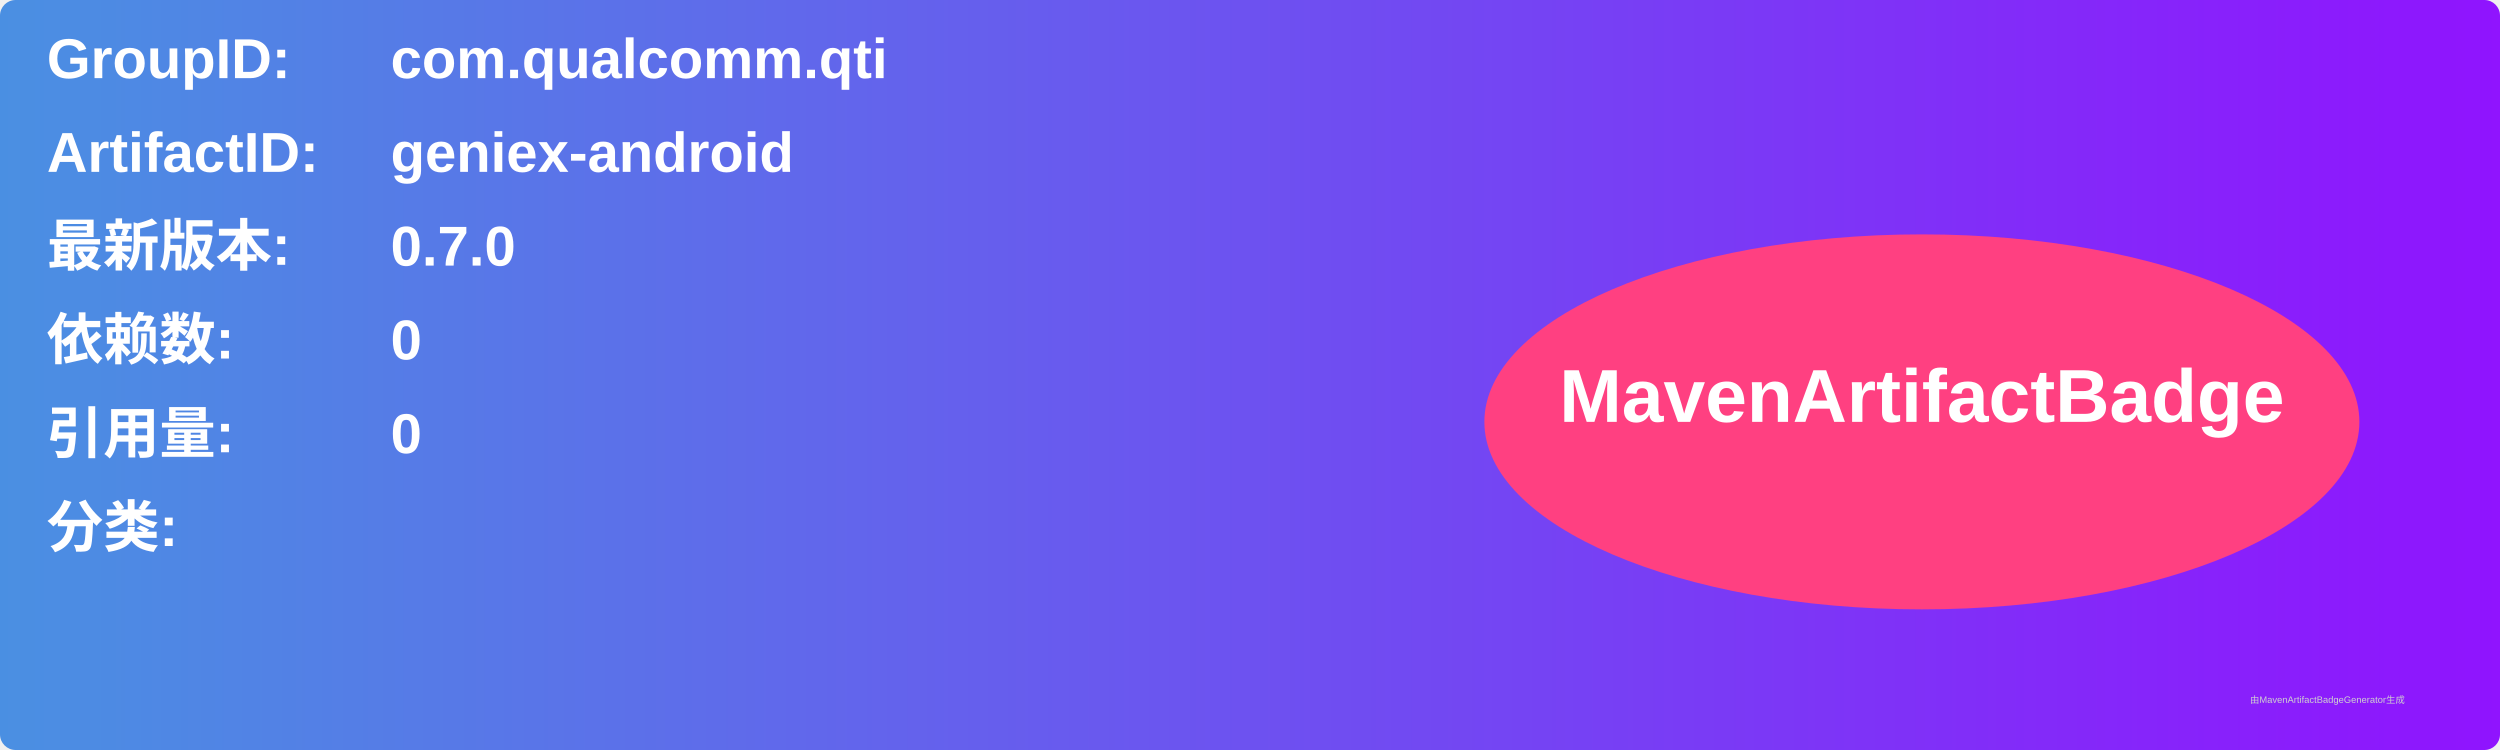
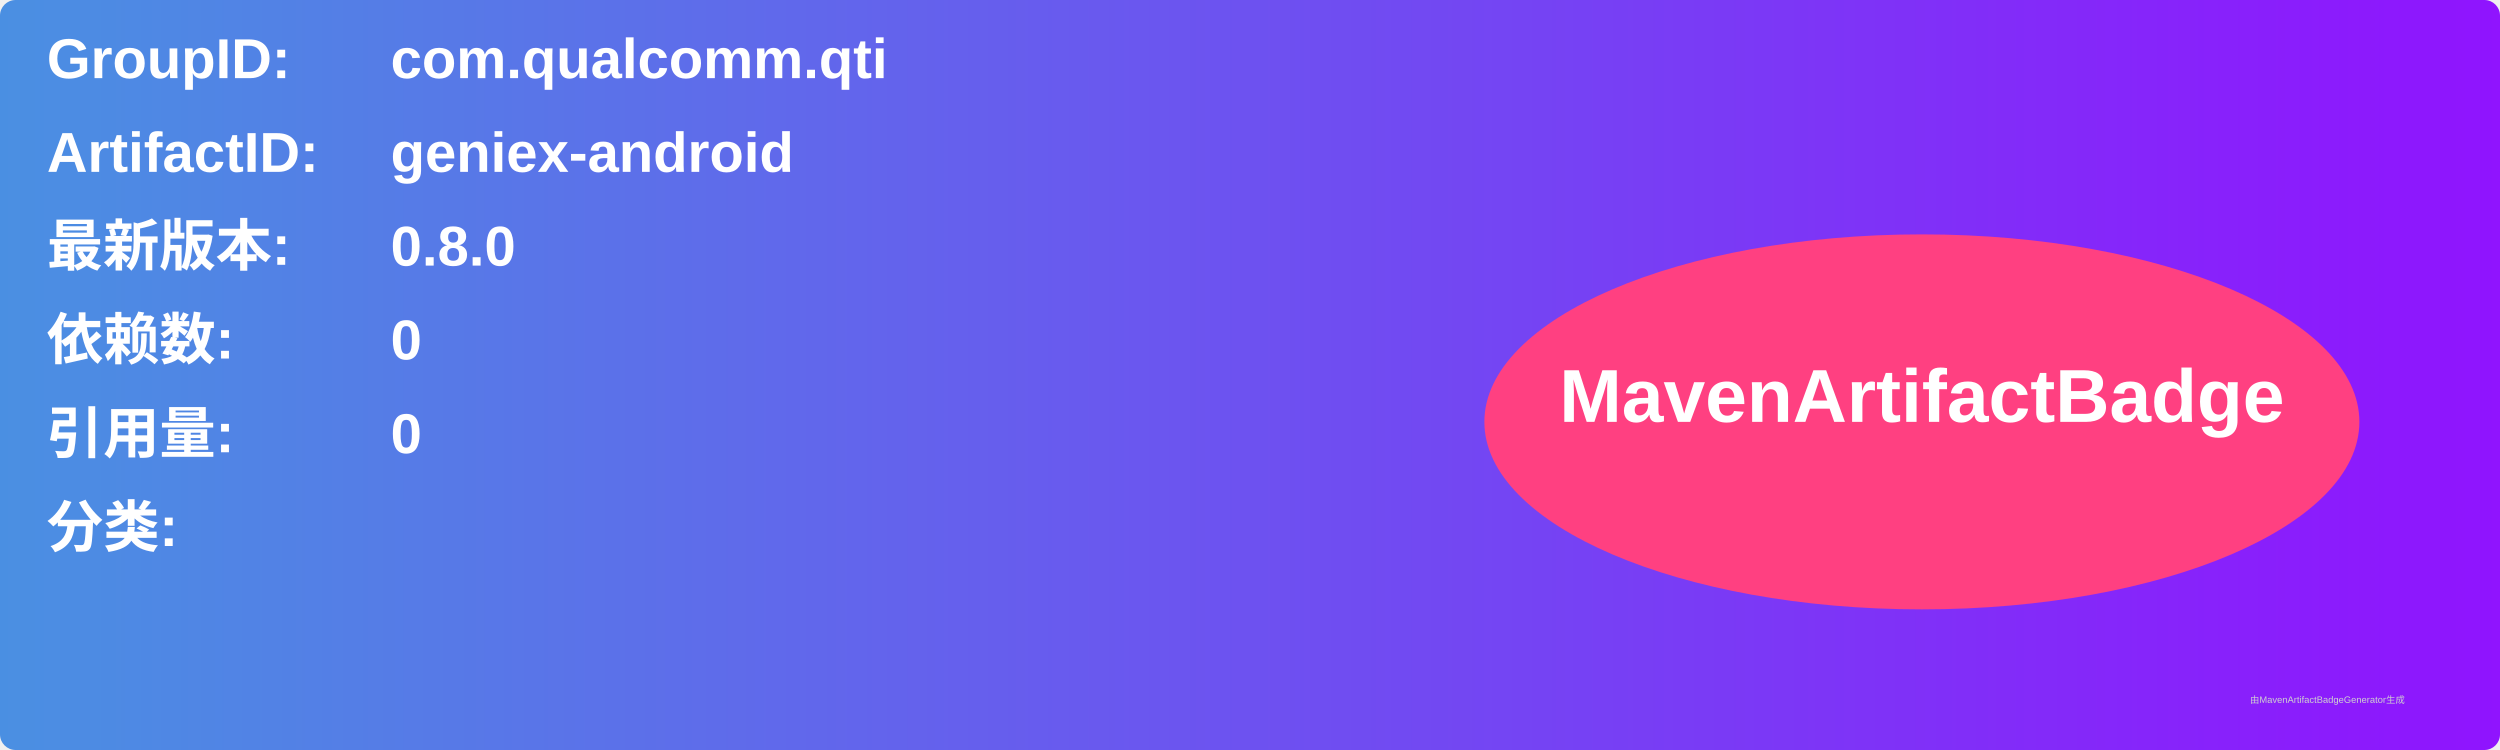
<svg xmlns="http://www.w3.org/2000/svg" width="800" height="240" viewBox="0 0 800 240">
  <linearGradient id="grad" x1="0%" y1="0%" x2="100%" y2="0%">
    <stop offset="0%" stop-color="#4a90e2" />
    <stop offset="100%" stop-color="#9013fe" />
  </linearGradient>
  <rect width="100%" height="100%" rx="5" ry="5" fill="url(#grad)" />
  <g transform="translate(15, 15)">
    <text x="0" y="10" font-family="Arial" font-size="18" fill="white" font-weight="bold" width="260">GroupID:</text>
    <text x="110" y="10" font-family="Arial" font-size="18" fill="white" font-weight="bold" width="460">com.qualcomm.qti</text>
    <text x="0" y="40" font-family="Arial" font-size="18" fill="white" font-weight="bold" width="260">ArtifactID:</text>
    <text x="110" y="40" font-family="Arial" font-size="18" fill="white" font-weight="bold" width="460">geniex-android</text>
    <text x="0" y="70" font-family="Arial" font-size="18" fill="white" font-weight="bold">最新版本:</text>
    <text x="110" y="70" font-family="Arial" font-size="18" fill="white" font-weight="bold">
-       <tspan font-weight="bold">0.7.0</tspan>
+       <tspan font-weight="bold">0.8.0</tspan>
    </text>
    <text x="0" y="100" font-family="Arial" font-size="18" fill="white" font-weight="bold">依赖数: </text>
    <text x="110" y="100" font-family="Arial" font-size="18" fill="white">
      <tspan font-weight="bold">0</tspan>
    </text>
    <text x="0" y="130" font-family="Arial" font-size="18" fill="white" font-weight="bold">引用量: </text>
    <text x="110" y="130" font-family="Arial" font-size="18" fill="white">
      <tspan font-weight="bold">0</tspan>
    </text>
    <text x="0" y="160" font-family="Arial" font-size="18" fill="white" font-weight="bold">分类:</text>
    <text x="10" y="190" font-family="Arial" font-size="10" fill="white">
      <tspan font-weight="bold" />
    </text>
    <ellipse cx="600" cy="120" rx="140" ry="60" fill="#ff4081" />
    <text x="600" y="120" text-anchor="middle" font-family="Arial" font-size="24" fill="white" font-weight="bold">MavenArtifactBadge</text>
  </g>
  <text x="720" y="225" font-family="Arial" font-size="3" fill="#d0d0d0">由MavenArtifactBadgeGenerator生成</text>
</svg>
